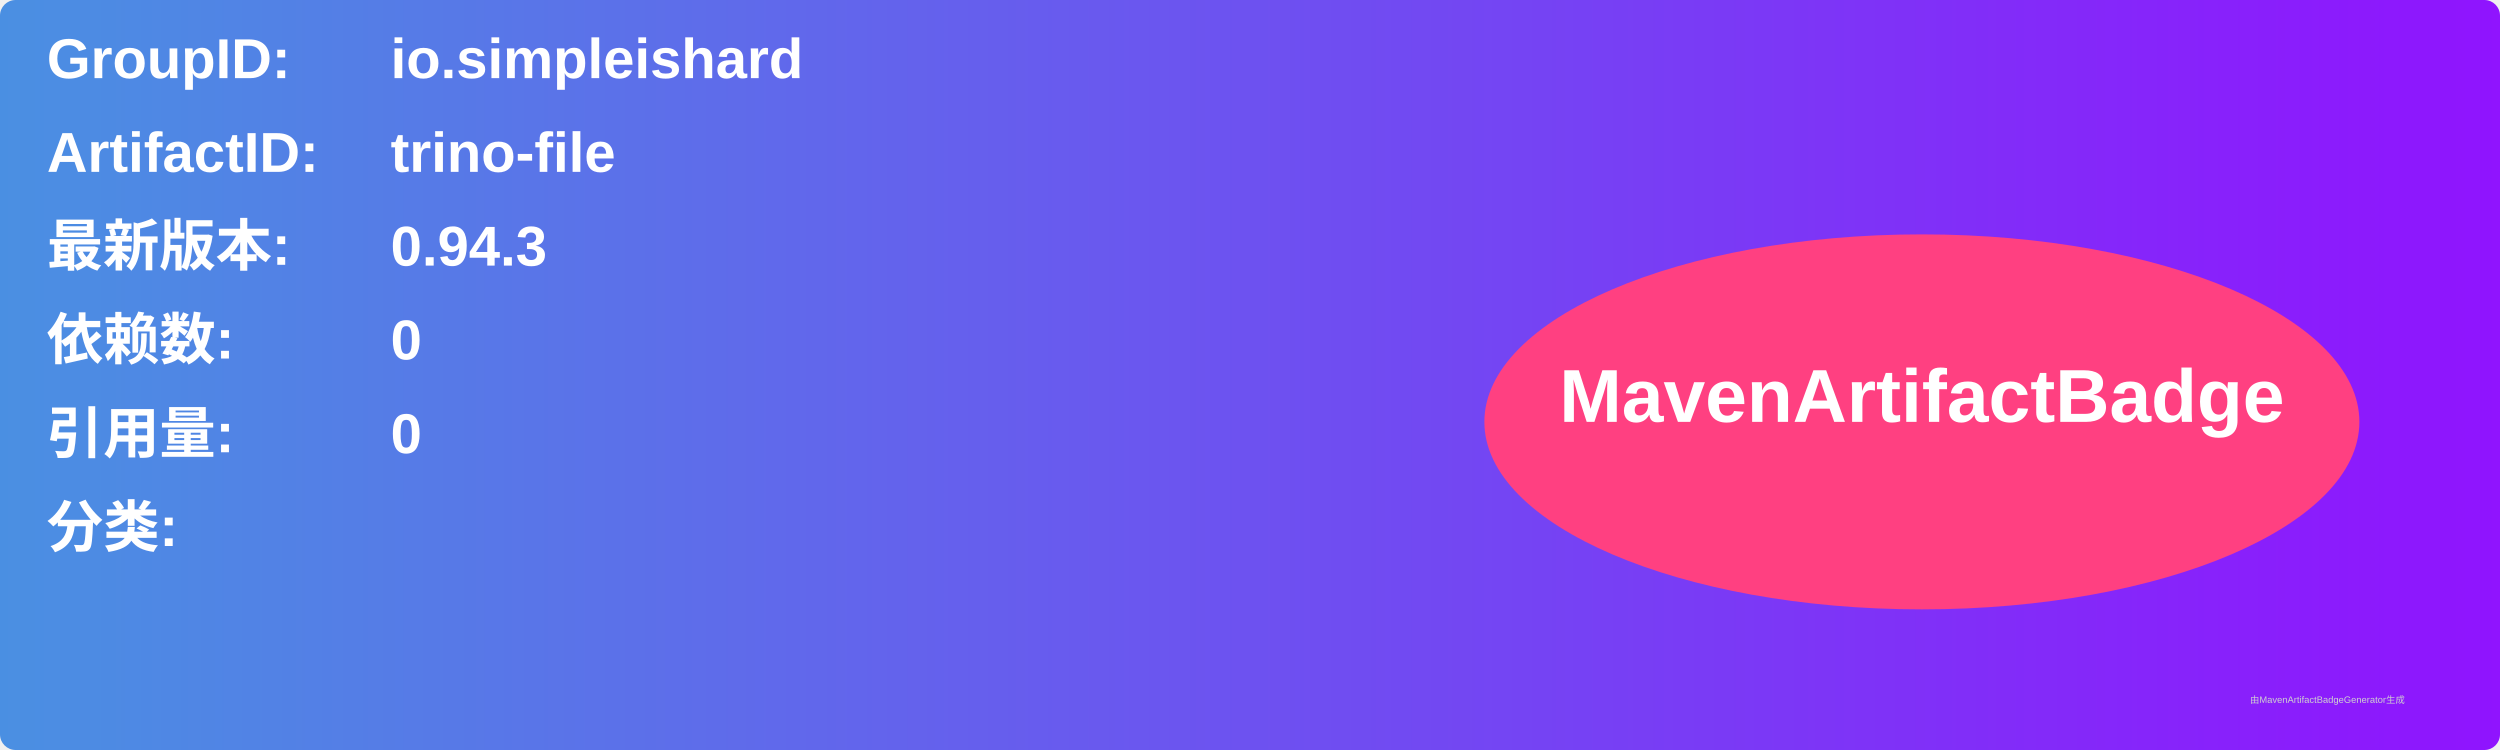
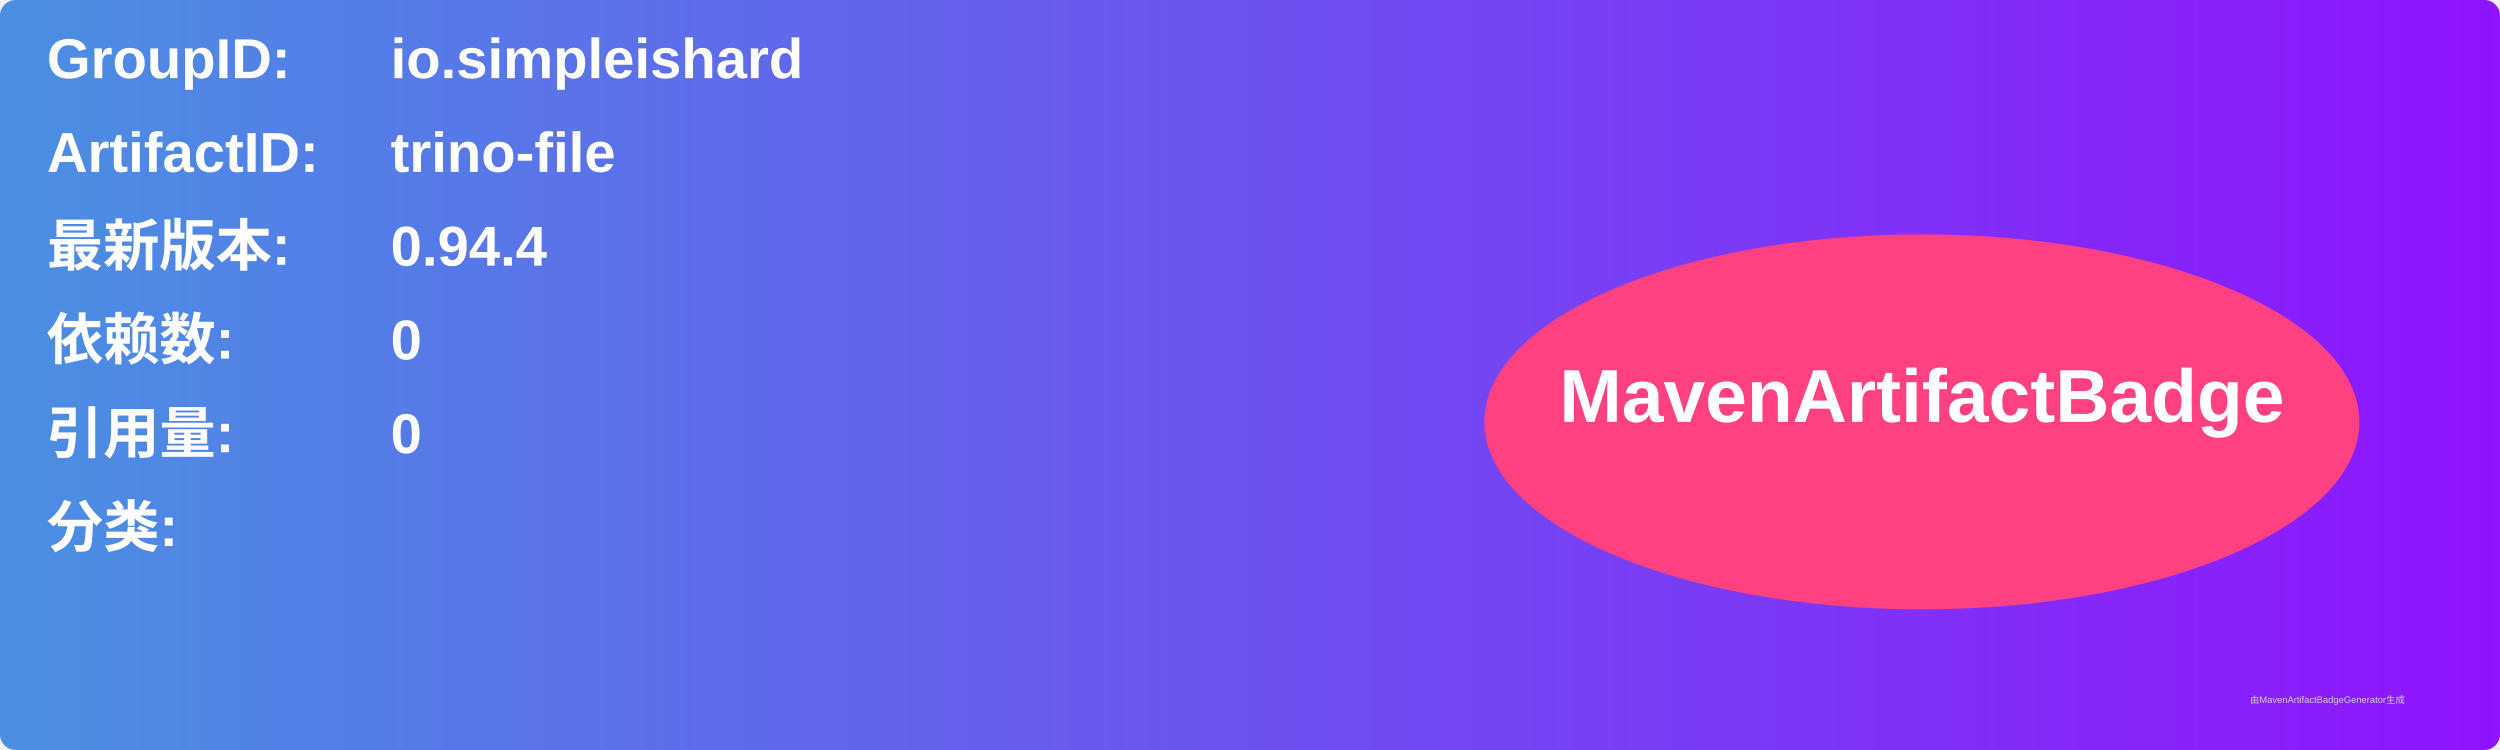
<svg xmlns="http://www.w3.org/2000/svg" width="800" height="240" viewBox="0 0 800 240">
  <linearGradient id="grad" x1="0%" y1="0%" x2="100%" y2="0%">
    <stop offset="0%" stop-color="#4a90e2" />
    <stop offset="100%" stop-color="#9013fe" />
  </linearGradient>
  <rect width="100%" height="100%" rx="5" ry="5" fill="url(#grad)" />
  <g transform="translate(15, 15)">
    <text x="0" y="10" font-family="Arial" font-size="18" fill="white" font-weight="bold" width="260">GroupID:</text>
    <text x="110" y="10" font-family="Arial" font-size="18" fill="white" font-weight="bold" width="460">io.simpleishard</text>
    <text x="0" y="40" font-family="Arial" font-size="18" fill="white" font-weight="bold" width="260">ArtifactID:</text>
    <text x="110" y="40" font-family="Arial" font-size="18" fill="white" font-weight="bold" width="460">trino-file</text>
    <text x="0" y="70" font-family="Arial" font-size="18" fill="white" font-weight="bold">最新版本:</text>
    <text x="110" y="70" font-family="Arial" font-size="18" fill="white" font-weight="bold">
-       <tspan font-weight="bold">0.94.3</tspan>
+       <tspan font-weight="bold">0.94.4</tspan>
    </text>
    <text x="0" y="100" font-family="Arial" font-size="18" fill="white" font-weight="bold">依赖数: </text>
    <text x="110" y="100" font-family="Arial" font-size="18" fill="white">
      <tspan font-weight="bold">0</tspan>
    </text>
    <text x="0" y="130" font-family="Arial" font-size="18" fill="white" font-weight="bold">引用量: </text>
    <text x="110" y="130" font-family="Arial" font-size="18" fill="white">
      <tspan font-weight="bold">0</tspan>
    </text>
    <text x="0" y="160" font-family="Arial" font-size="18" fill="white" font-weight="bold">分类:</text>
    <text x="10" y="190" font-family="Arial" font-size="10" fill="white">
      <tspan font-weight="bold" />
    </text>
    <ellipse cx="600" cy="120" rx="140" ry="60" fill="#ff4081" />
    <text x="600" y="120" text-anchor="middle" font-family="Arial" font-size="24" fill="white" font-weight="bold">MavenArtifactBadge</text>
  </g>
  <text x="720" y="225" font-family="Arial" font-size="3" fill="#d0d0d0">由MavenArtifactBadgeGenerator生成</text>
</svg>
